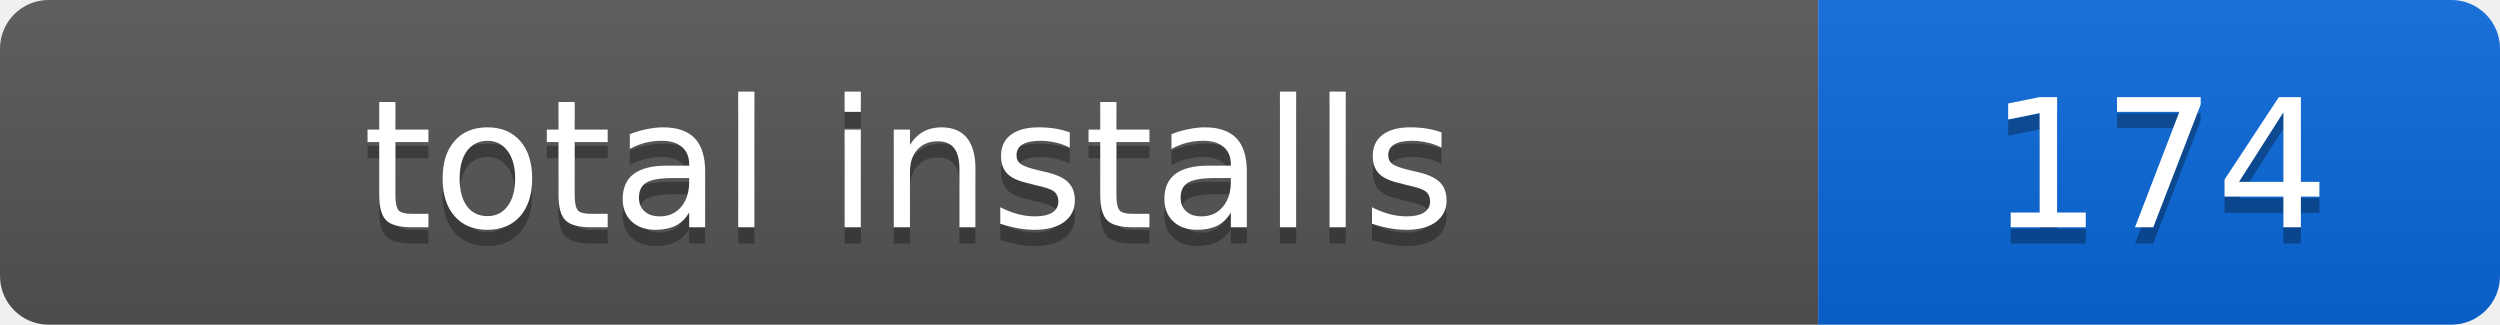
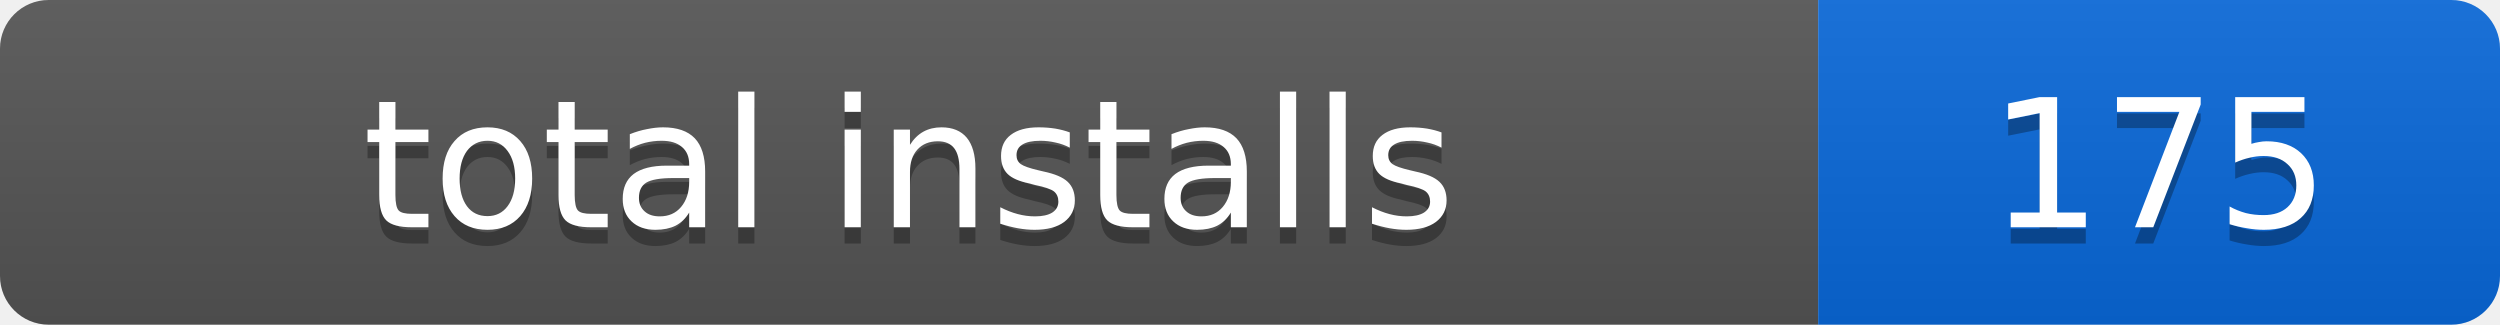
- <svg xmlns="http://www.w3.org/2000/svg" width="154" height="20" role="img" aria-label="total installs: 174">
+ <svg xmlns="http://www.w3.org/2000/svg" width="154" height="20" role="img" aria-label="total installs: 175">
  <linearGradient id="s" x2="0" y2="100%">
    <stop offset="0" stop-color="#bbb" stop-opacity=".1" />
    <stop offset="1" stop-opacity=".1" />
  </linearGradient>
  <clipPath id="r">
    <rect width="154" height="20" rx="3" />
  </clipPath>
  <g clip-path="url(#r)">
    <rect width="112" height="20" fill="#555" />
    <rect x="112" width="42" height="20" fill="#0969da" />
    <rect width="154" height="20" fill="url(#s)" />
  </g>
  <g fill="#fff" text-anchor="middle" font-family="Verdana,Geneva,DejaVu Sans,sans-serif" font-size="11">
    <text x="56" y="15" fill="#010101" fill-opacity=".3">total installs</text>
    <text x="56" y="14">total installs</text>
-     <text x="133" y="15" fill="#010101" fill-opacity=".3">174</text>
-     <text x="133" y="14">174</text>
+     <text x="133" y="15" fill="#010101" fill-opacity=".3">175</text>
+     <text x="133" y="14">175</text>
  </g>
</svg>
